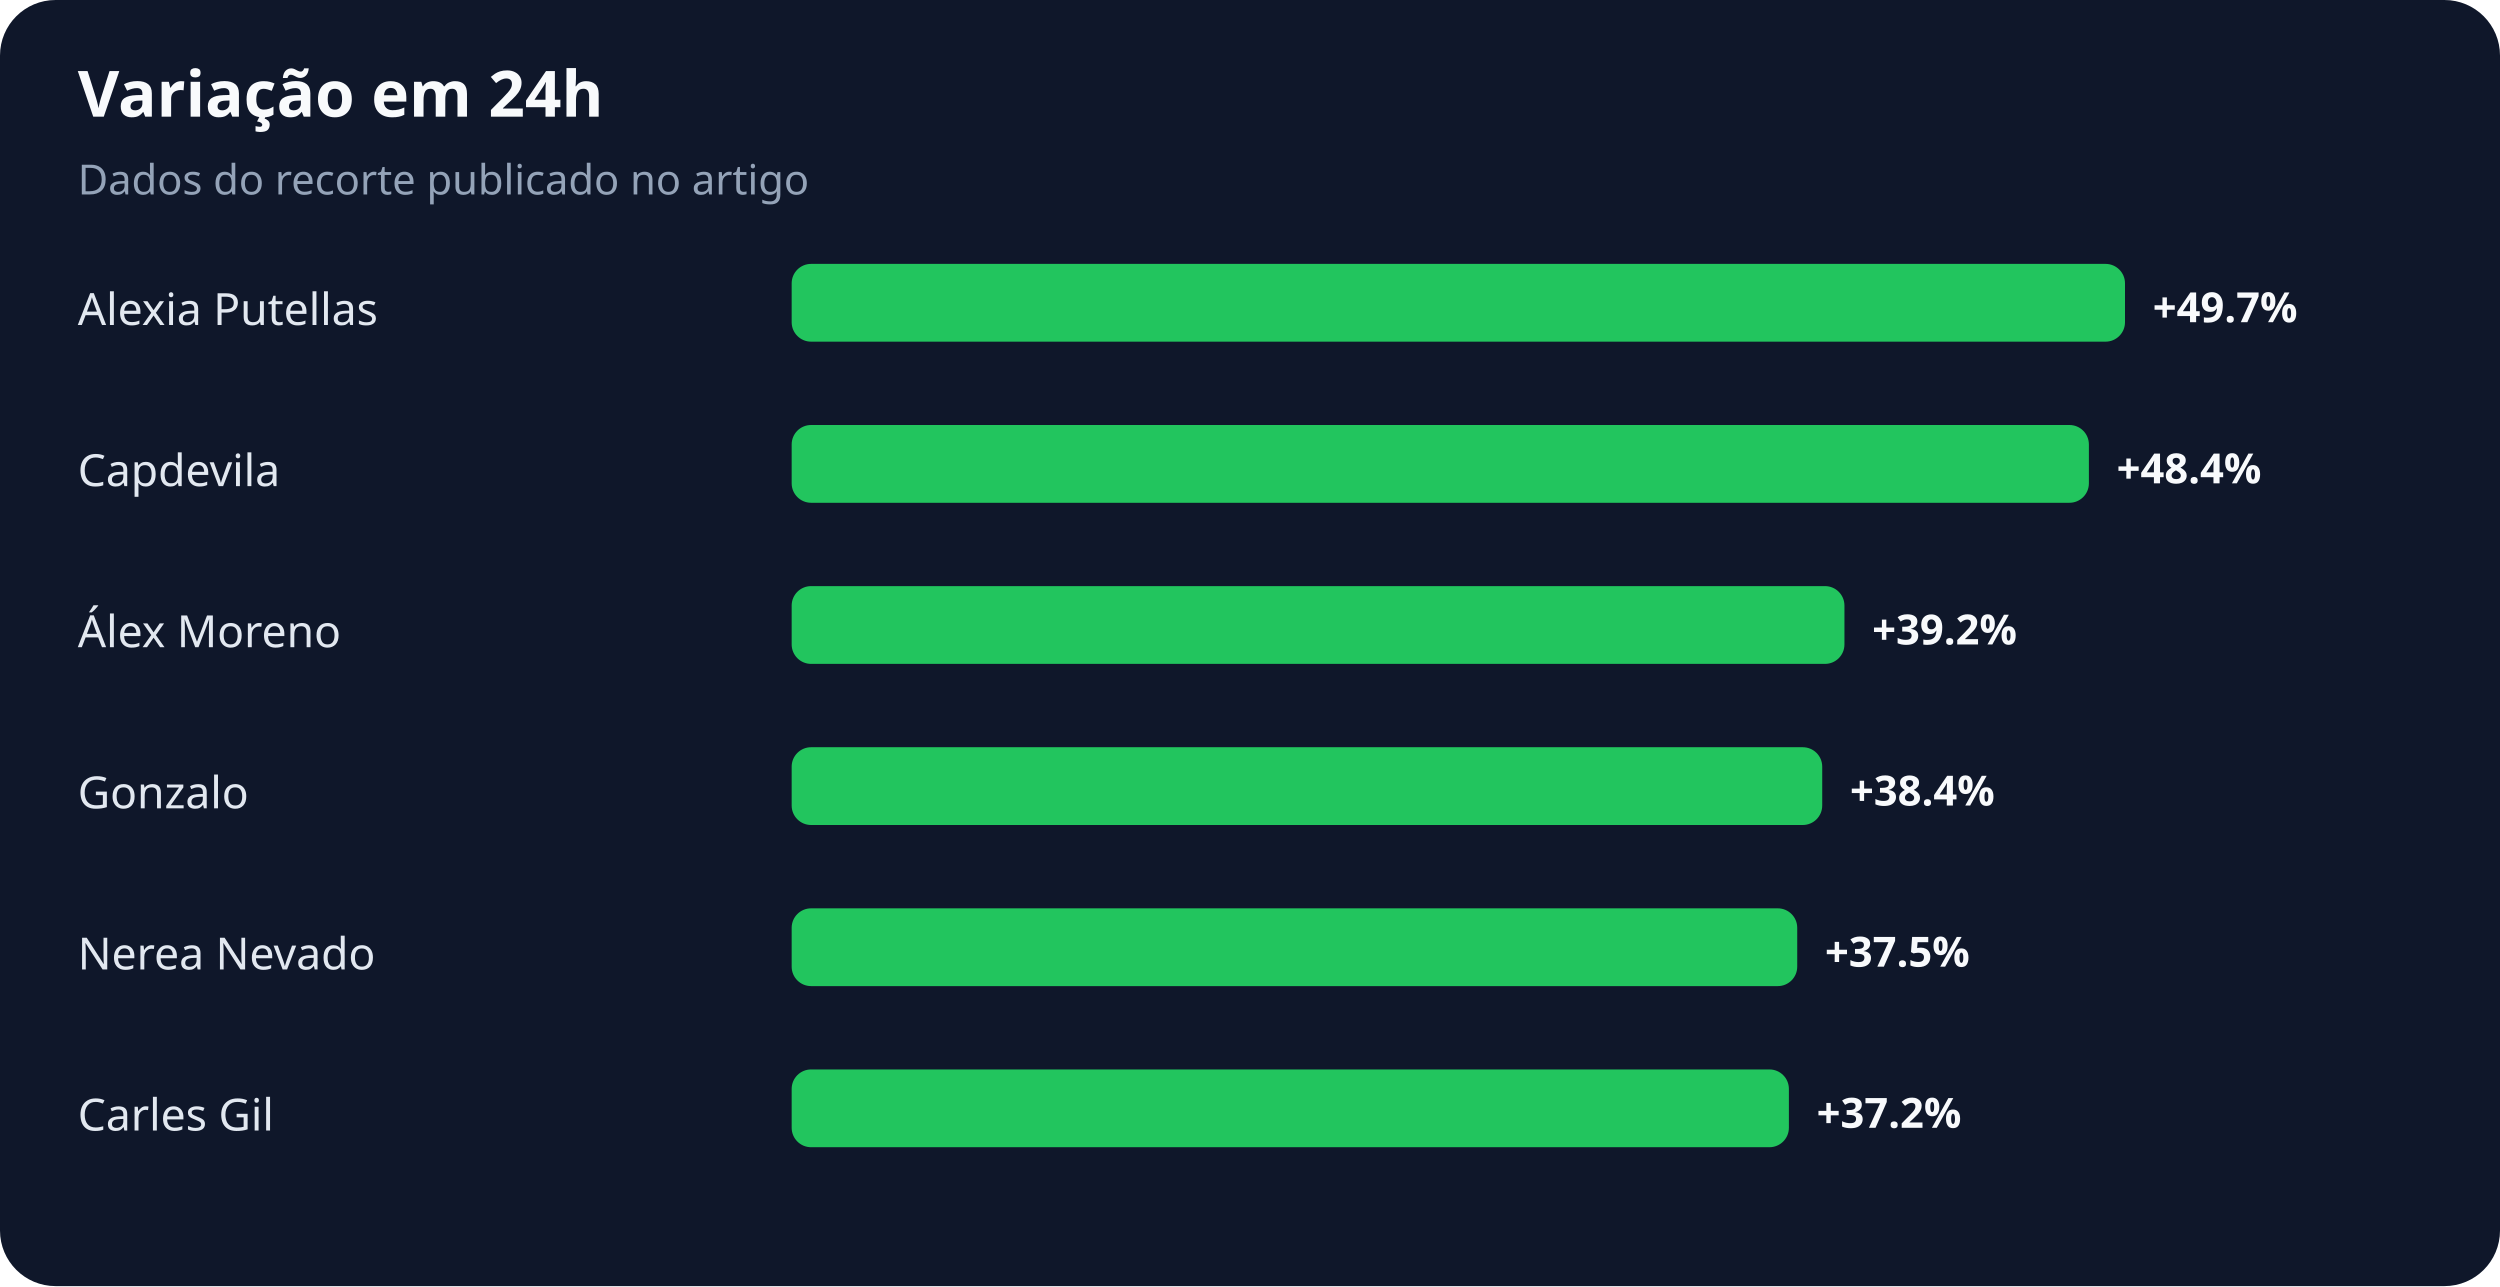
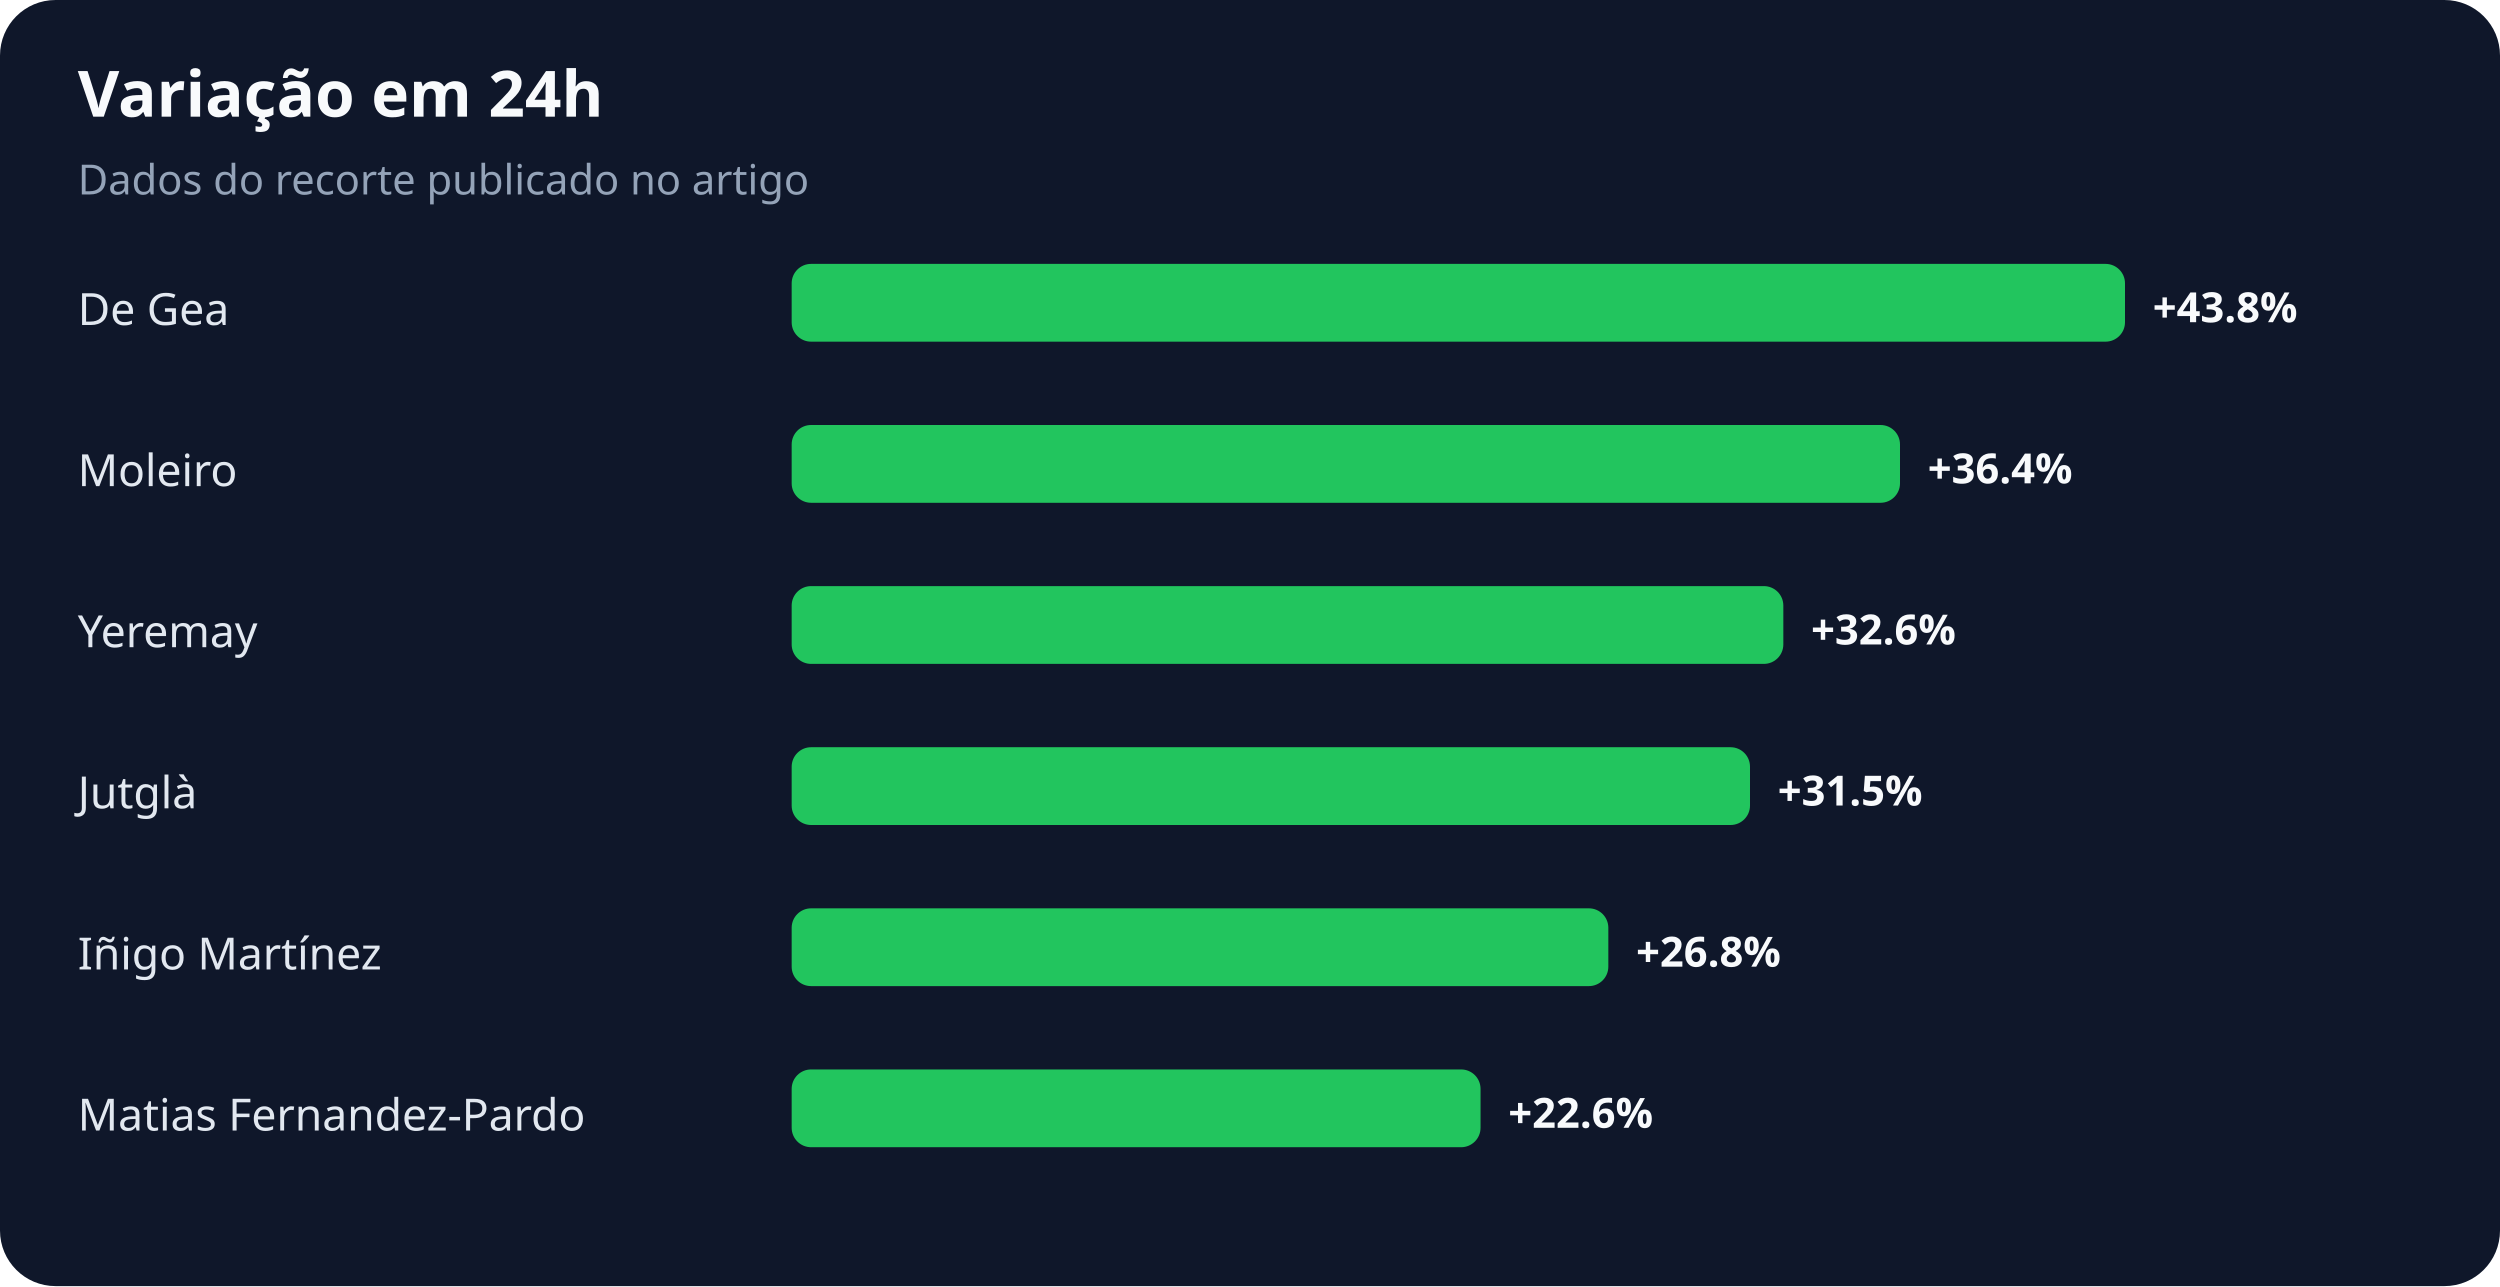
<svg xmlns="http://www.w3.org/2000/svg" width="900" height="463" viewBox="0 0 900 463" role="img" aria-labelledby="title desc">
  <rect width="100%" height="100%" rx="20" fill="#0f172a" />
  <text x="28" y="42" fill="#f8fafc" font-family="system-ui,sans-serif" font-size="23" font-weight="700">Variação em 24h</text>
  <text x="28" y="70" fill="#94a3b8" font-family="system-ui,sans-serif" font-size="15">Dados do recorte publicado no artigo</text>
-   <text x="28" y="117" fill="#e2e8f0" font-family="system-ui,sans-serif" font-size="16">Alexia Putellas</text>
+   <text x="28" y="117" fill="#e2e8f0" font-family="system-ui,sans-serif" font-size="16">De Gea</text>
  <rect x="285" y="95" width="480" height="28" rx="7" fill="#22c55e" />
-   <text x="775" y="116" fill="#f8fafc" font-family="system-ui,sans-serif" font-size="15" font-weight="700">+49.7%</text>
-   <text x="28" y="175" fill="#e2e8f0" font-family="system-ui,sans-serif" font-size="16">Capdevila</text>
-   <rect x="285" y="153" width="467" height="28" rx="7" fill="#22c55e" />
-   <text x="762" y="174" fill="#f8fafc" font-family="system-ui,sans-serif" font-size="15" font-weight="700">+48.4%</text>
-   <text x="28" y="233" fill="#e2e8f0" font-family="system-ui,sans-serif" font-size="16">Álex Moreno</text>
-   <rect x="285" y="211" width="379" height="28" rx="7" fill="#22c55e" />
-   <text x="674" y="232" fill="#f8fafc" font-family="system-ui,sans-serif" font-size="15" font-weight="700">+39.2%</text>
-   <text x="28" y="291" fill="#e2e8f0" font-family="system-ui,sans-serif" font-size="16">Gonzalo</text>
-   <rect x="285" y="269" width="371" height="28" rx="7" fill="#22c55e" />
-   <text x="666" y="290" fill="#f8fafc" font-family="system-ui,sans-serif" font-size="15" font-weight="700">+38.4%</text>
-   <text x="28" y="349" fill="#e2e8f0" font-family="system-ui,sans-serif" font-size="16">Nerea Nevado</text>
-   <rect x="285" y="327" width="362" height="28" rx="7" fill="#22c55e" />
-   <text x="657" y="348" fill="#f8fafc" font-family="system-ui,sans-serif" font-size="15" font-weight="700">+37.5%</text>
-   <text x="28" y="407" fill="#e2e8f0" font-family="system-ui,sans-serif" font-size="16">Carles Gil</text>
-   <rect x="285" y="385" width="359" height="28" rx="7" fill="#22c55e" />
-   <text x="654" y="406" fill="#f8fafc" font-family="system-ui,sans-serif" font-size="15" font-weight="700">+37.2%</text>
+   <text x="775" y="116" fill="#f8fafc" font-family="system-ui,sans-serif" font-size="15" font-weight="700">+43.8%</text>
+   <text x="28" y="175" fill="#e2e8f0" font-family="system-ui,sans-serif" font-size="16">Moleiro</text>
+   <rect x="285" y="153" width="399" height="28" rx="7" fill="#22c55e" />
+   <text x="694" y="174" fill="#f8fafc" font-family="system-ui,sans-serif" font-size="15" font-weight="700">+36.4%</text>
+   <text x="28" y="233" fill="#e2e8f0" font-family="system-ui,sans-serif" font-size="16">Yeremay</text>
+   <rect x="285" y="211" width="357" height="28" rx="7" fill="#22c55e" />
+   <text x="652" y="232" fill="#f8fafc" font-family="system-ui,sans-serif" font-size="15" font-weight="700">+32.6%</text>
+   <text x="28" y="291" fill="#e2e8f0" font-family="system-ui,sans-serif" font-size="16">Jutglà</text>
+   <rect x="285" y="269" width="345" height="28" rx="7" fill="#22c55e" />
+   <text x="640" y="290" fill="#f8fafc" font-family="system-ui,sans-serif" font-size="15" font-weight="700">+31.5%</text>
+   <text x="28" y="349" fill="#e2e8f0" font-family="system-ui,sans-serif" font-size="16">Iñigo Martínez</text>
+   <rect x="285" y="327" width="294" height="28" rx="7" fill="#22c55e" />
+   <text x="589" y="348" fill="#f8fafc" font-family="system-ui,sans-serif" font-size="15" font-weight="700">+26.8%</text>
+   <text x="28" y="407" fill="#e2e8f0" font-family="system-ui,sans-serif" font-size="16">Matias Fernandez-Pardo</text>
+   <rect x="285" y="385" width="248" height="28" rx="7" fill="#22c55e" />
+   <text x="543" y="406" fill="#f8fafc" font-family="system-ui,sans-serif" font-size="15" font-weight="700">+22.6%</text>
</svg>
